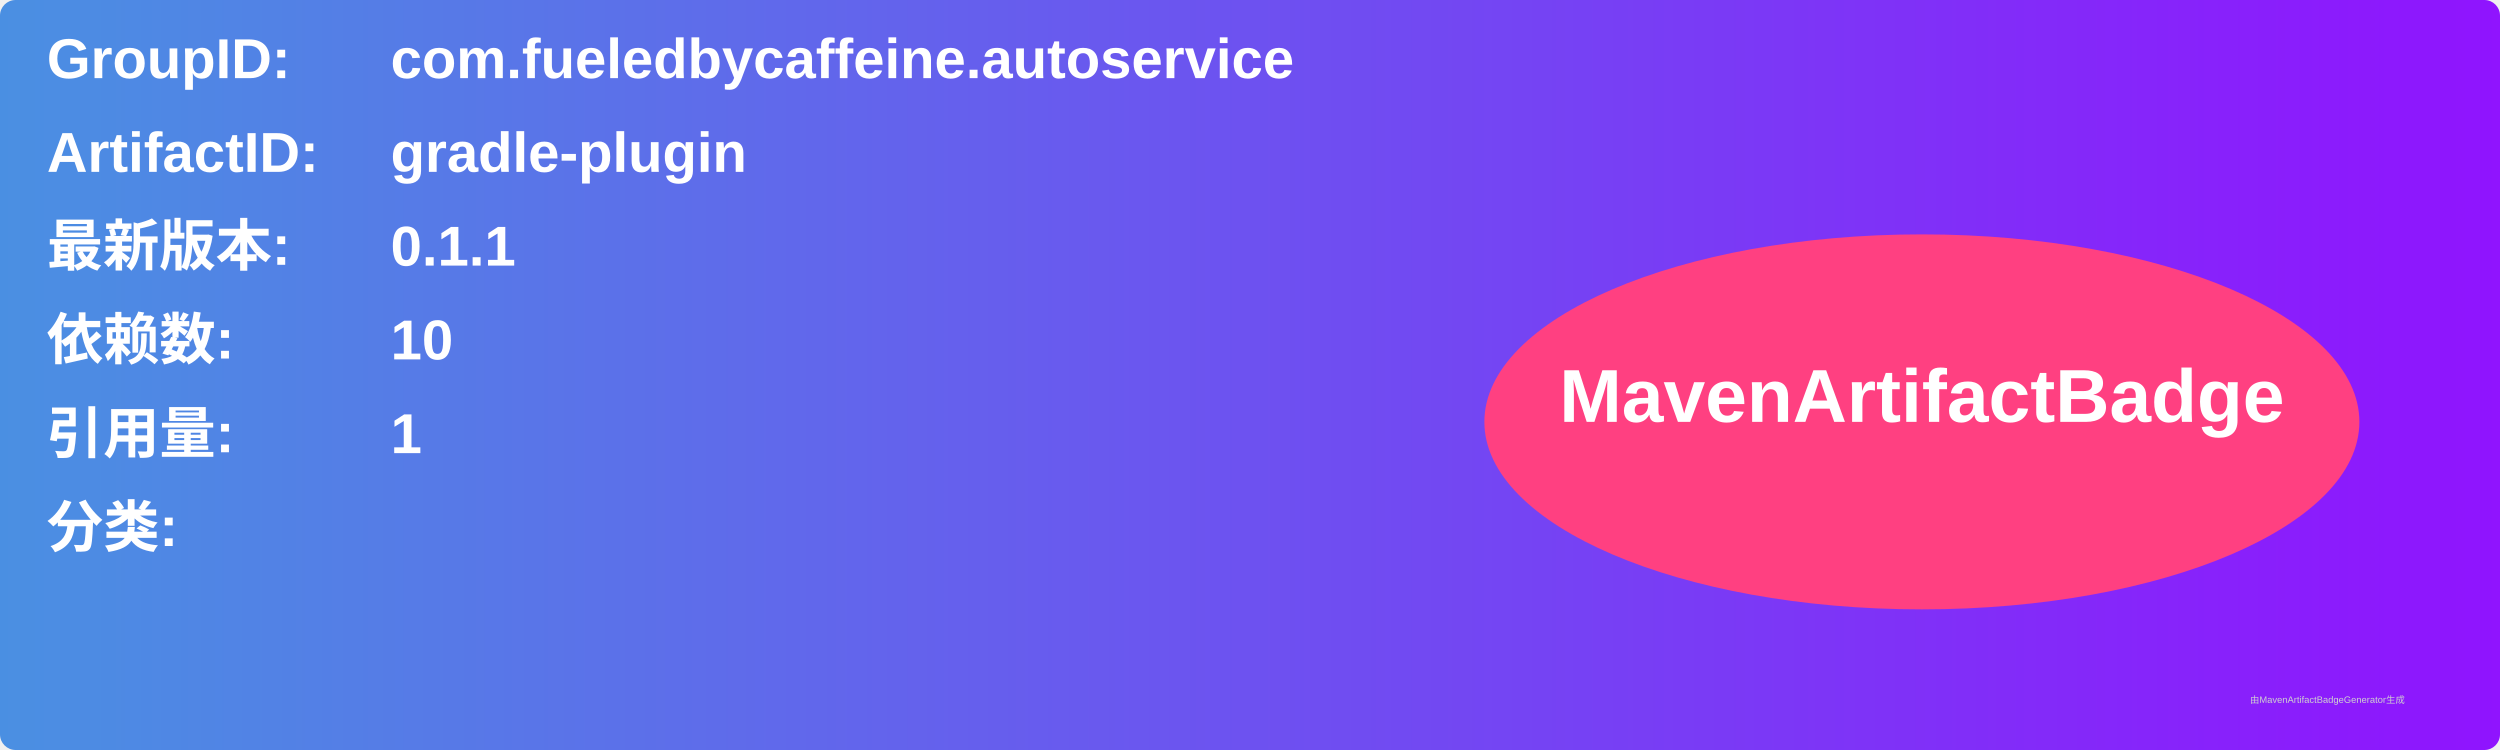
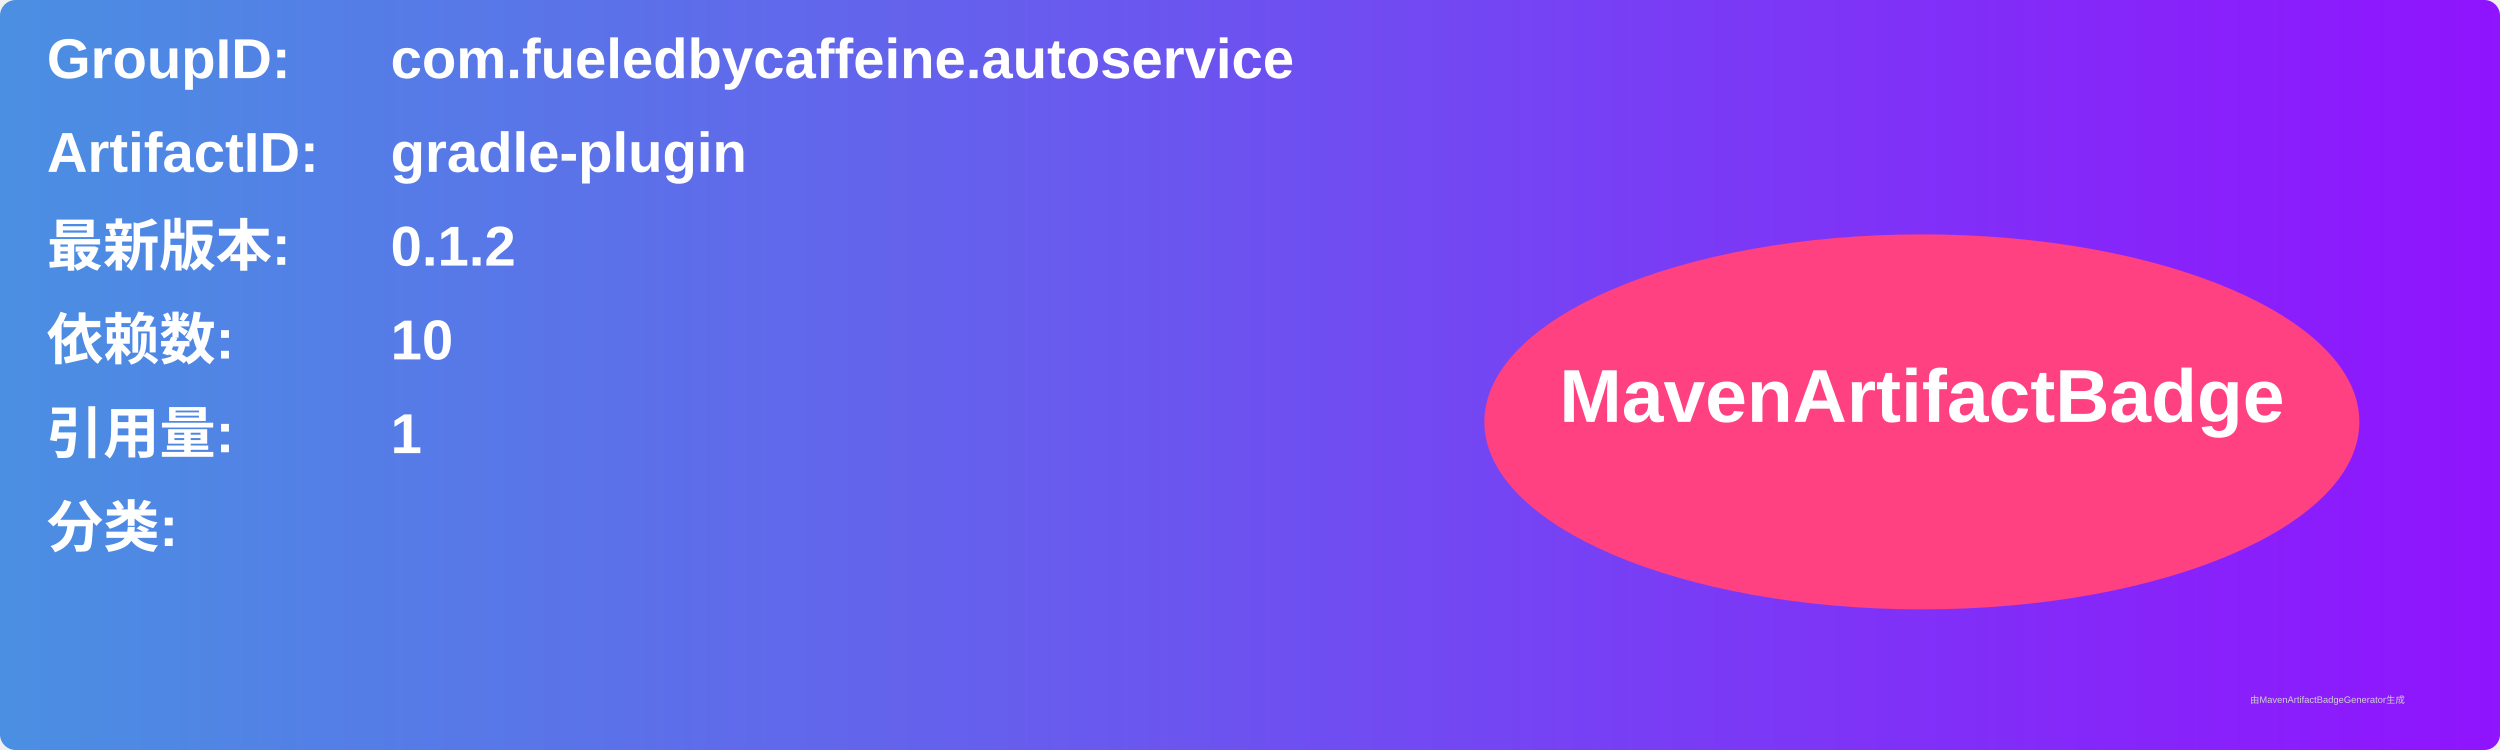
<svg xmlns="http://www.w3.org/2000/svg" width="800" height="240" viewBox="0 0 800 240">
  <linearGradient id="grad" x1="0%" y1="0%" x2="100%" y2="0%">
    <stop offset="0%" stop-color="#4a90e2" />
    <stop offset="100%" stop-color="#9013fe" />
  </linearGradient>
  <rect width="100%" height="100%" rx="5" ry="5" fill="url(#grad)" />
  <g transform="translate(15, 15)">
    <text x="0" y="10" font-family="Arial" font-size="18" fill="white" font-weight="bold" width="260">GroupID:</text>
    <text x="110" y="10" font-family="Arial" font-size="18" fill="white" font-weight="bold" width="460">com.fueledbycaffeine.autoservice</text>
    <text x="0" y="40" font-family="Arial" font-size="18" fill="white" font-weight="bold" width="260">ArtifactID:</text>
    <text x="110" y="40" font-family="Arial" font-size="18" fill="white" font-weight="bold" width="460">gradle-plugin</text>
    <text x="0" y="70" font-family="Arial" font-size="18" fill="white" font-weight="bold">最新版本:</text>
    <text x="110" y="70" font-family="Arial" font-size="18" fill="white" font-weight="bold">
-       <tspan font-weight="bold">0.1.1</tspan>
+       <tspan font-weight="bold">0.1.2</tspan>
    </text>
    <text x="0" y="100" font-family="Arial" font-size="18" fill="white" font-weight="bold">依赖数: </text>
    <text x="110" y="100" font-family="Arial" font-size="18" fill="white">
      <tspan font-weight="bold">10</tspan>
    </text>
    <text x="0" y="130" font-family="Arial" font-size="18" fill="white" font-weight="bold">引用量: </text>
    <text x="110" y="130" font-family="Arial" font-size="18" fill="white">
      <tspan font-weight="bold">1</tspan>
    </text>
    <text x="0" y="160" font-family="Arial" font-size="18" fill="white" font-weight="bold">分类:</text>
    <text x="10" y="190" font-family="Arial" font-size="10" fill="white">
      <tspan font-weight="bold" />
    </text>
    <ellipse cx="600" cy="120" rx="140" ry="60" fill="#ff4081" />
    <text x="600" y="120" text-anchor="middle" font-family="Arial" font-size="24" fill="white" font-weight="bold">MavenArtifactBadge</text>
  </g>
  <text x="720" y="225" font-family="Arial" font-size="3" fill="#d0d0d0">由MavenArtifactBadgeGenerator生成</text>
</svg>
